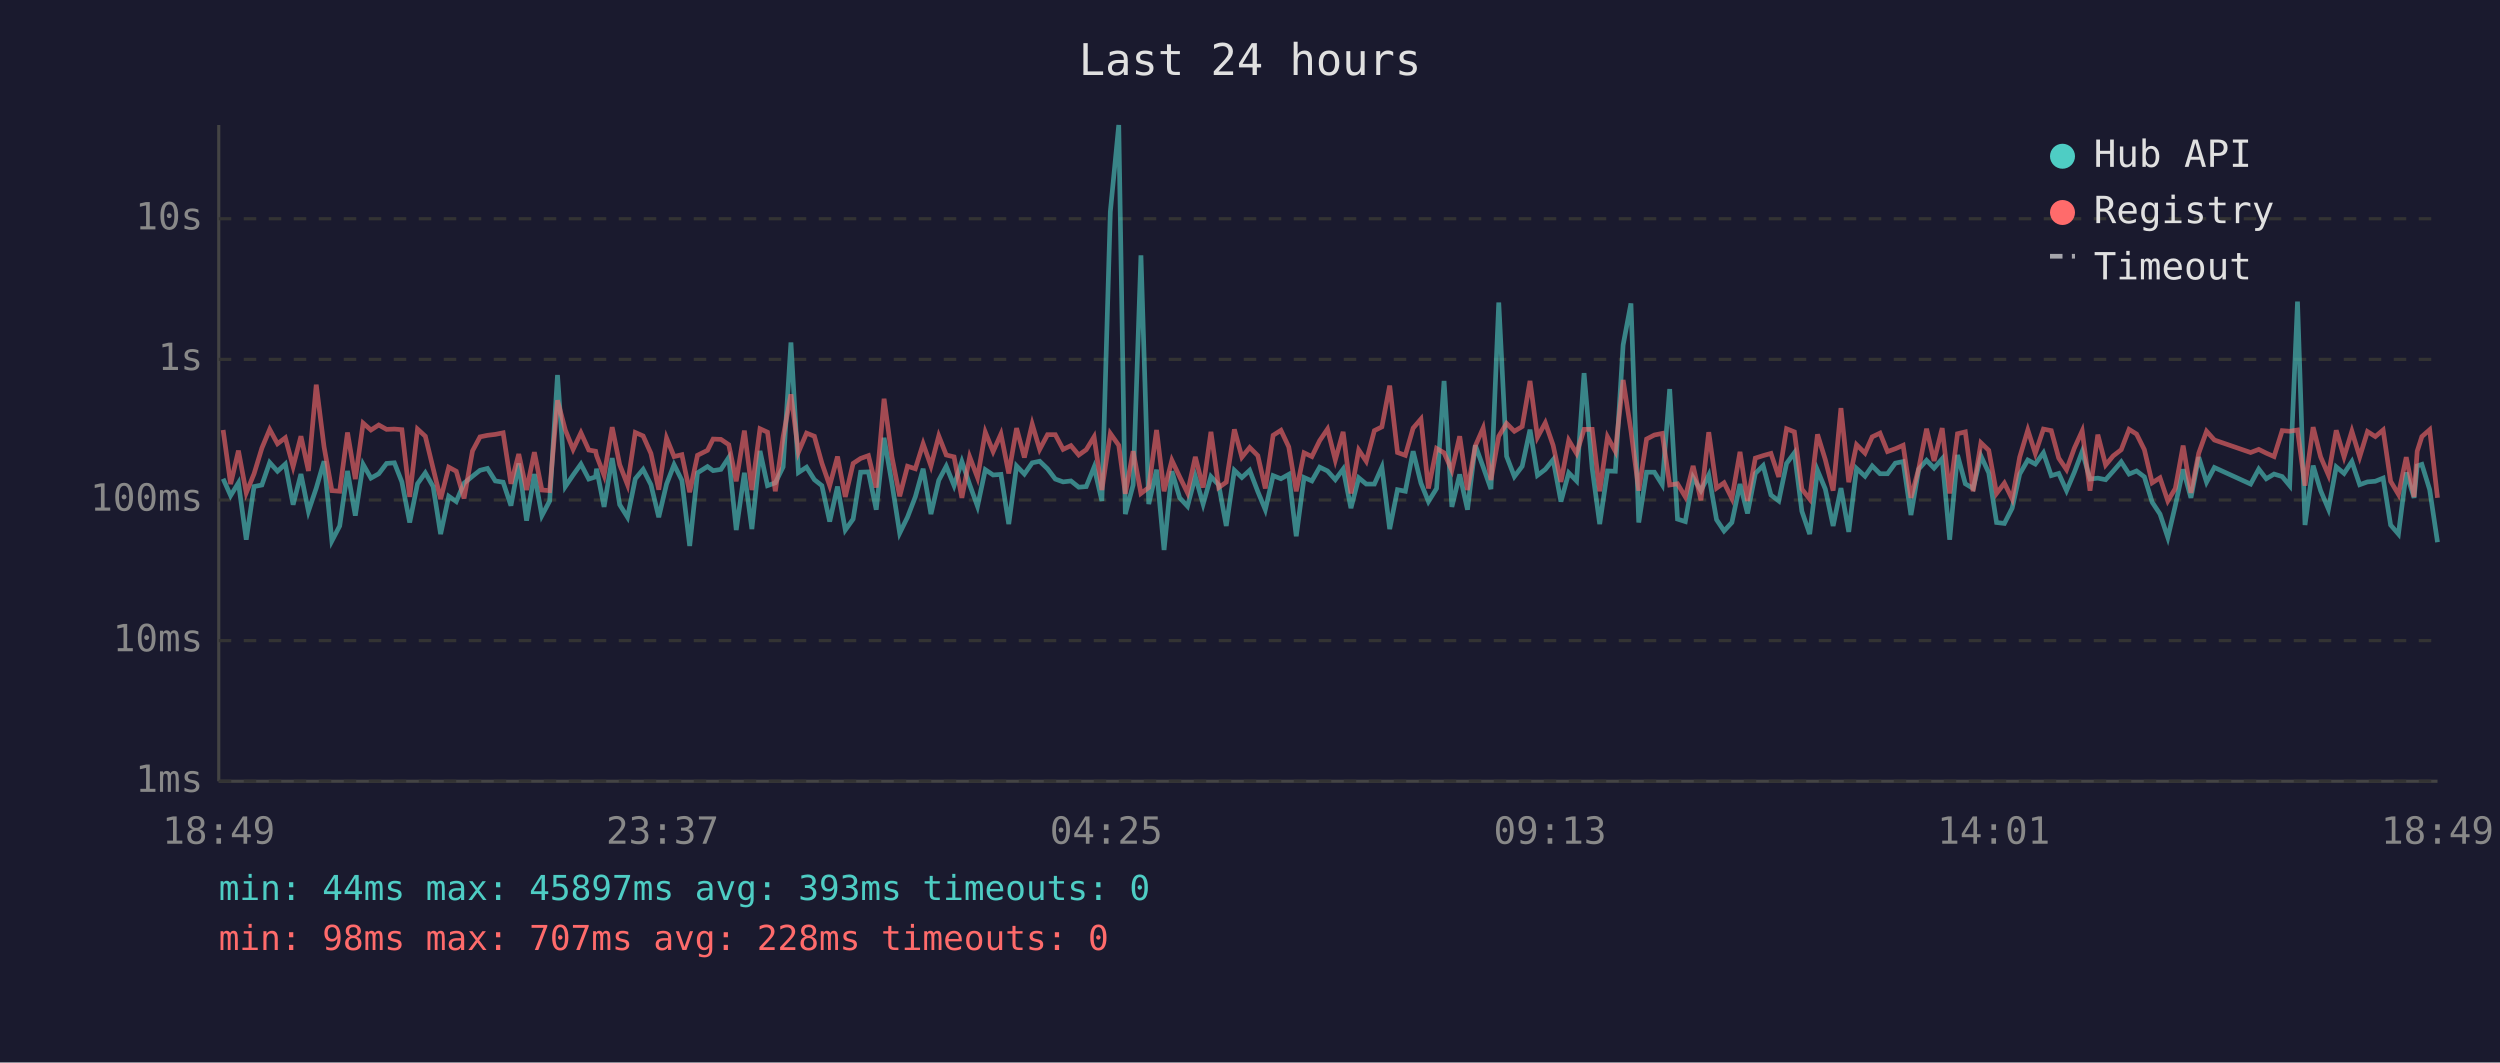
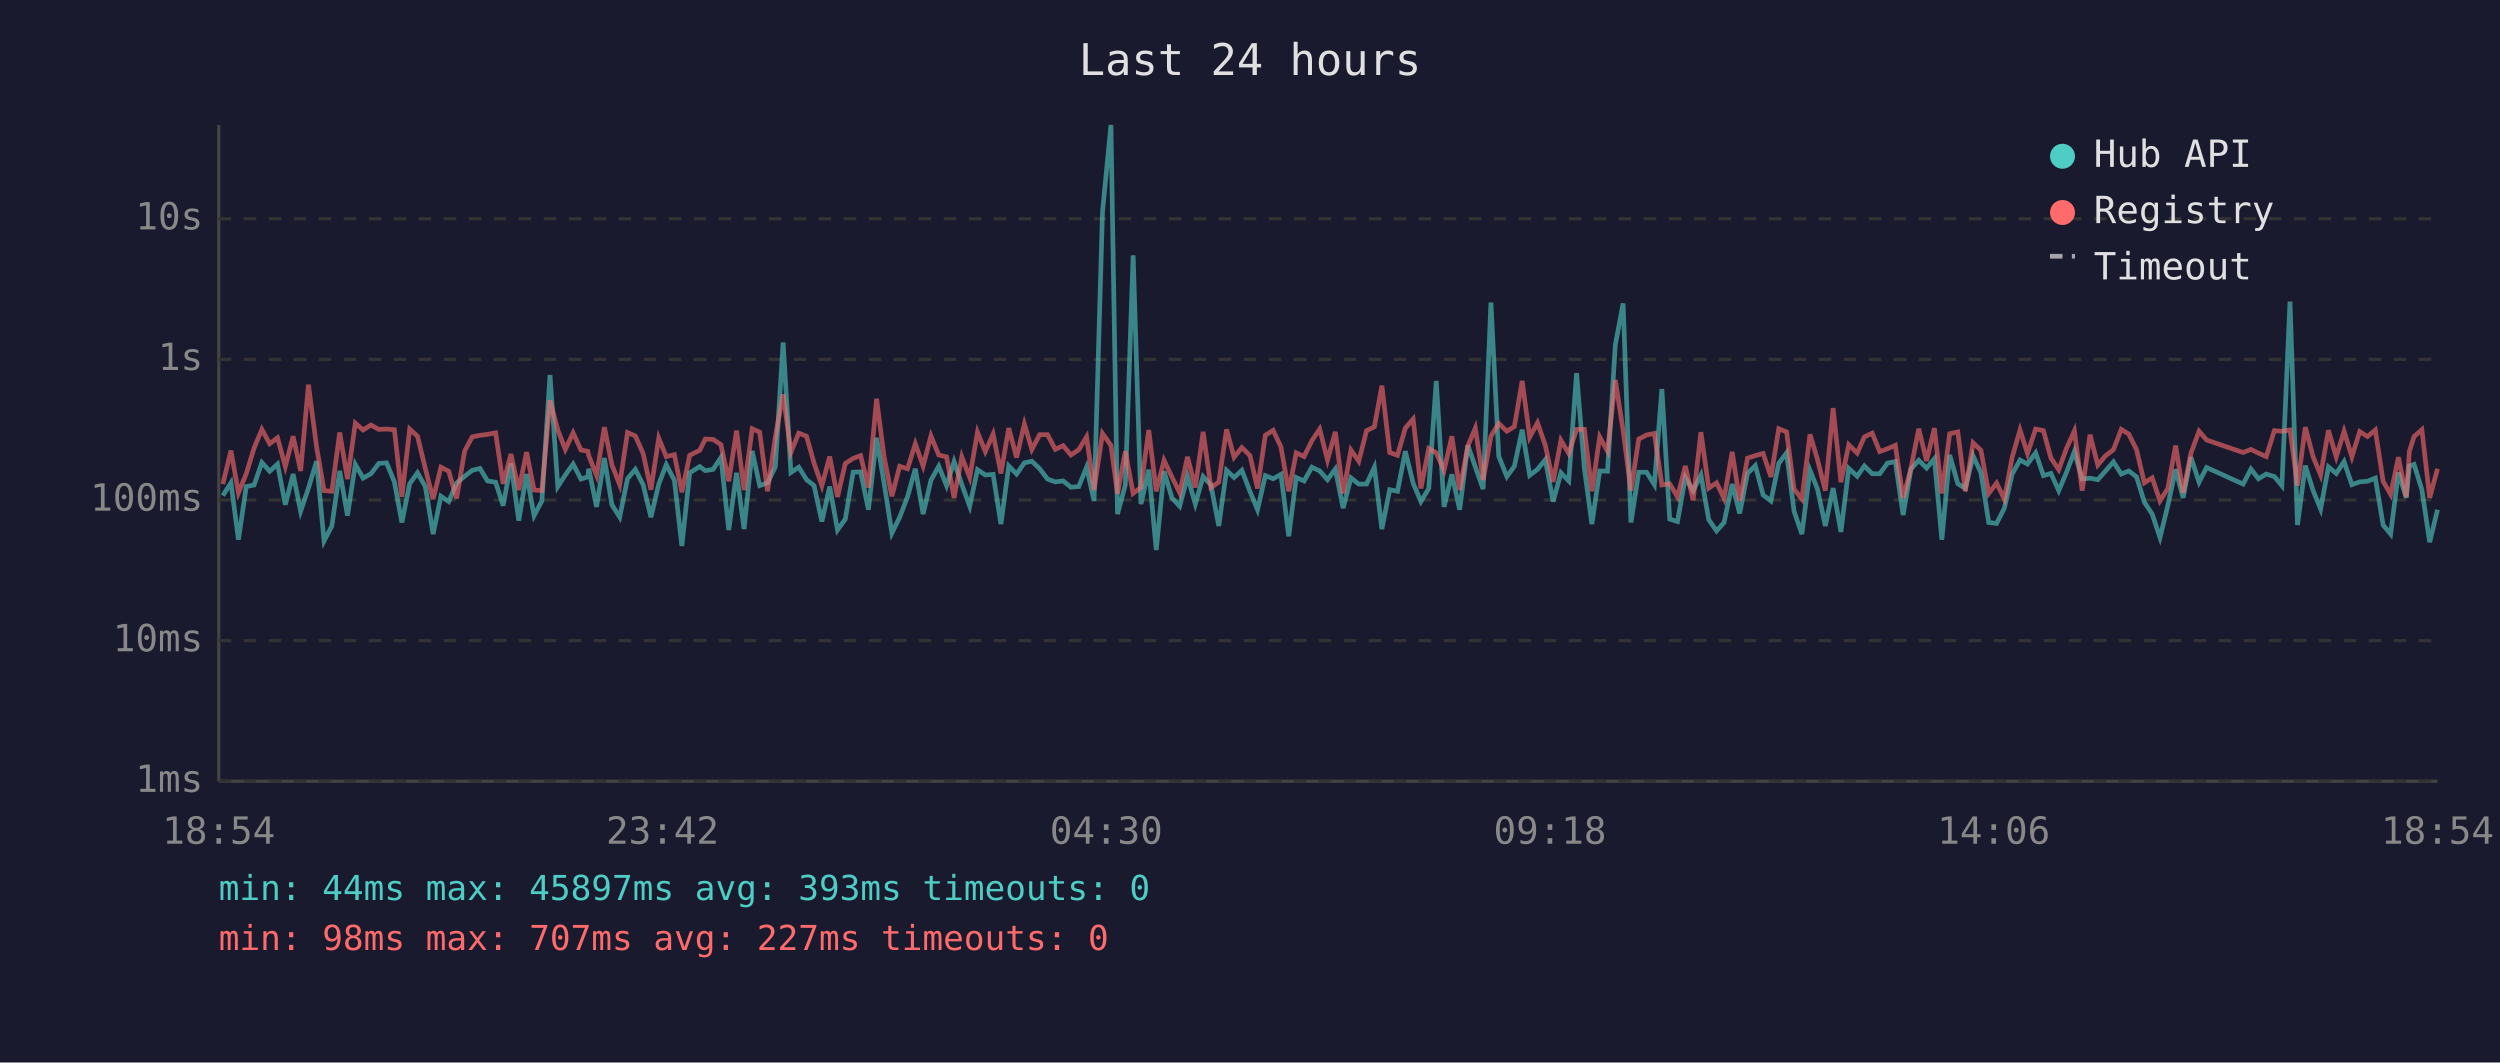
<svg xmlns="http://www.w3.org/2000/svg" viewBox="0 0 800 340" font-family="monospace" font-size="12">
  <rect width="800" height="340" fill="#1a1a2e" />
  <text x="400" y="24" fill="#e0e0e0" font-size="14" text-anchor="middle">Last 24 hours</text>
  <line x1="70" y1="40" x2="70" y2="250" stroke="#444" stroke-width="1" />
  <line x1="70" y1="250" x2="780" y2="250" stroke="#444" stroke-width="1" />
  <line x1="70" y1="250" x2="780" y2="250" stroke="#333" stroke-width="1" stroke-dasharray="4" />
  <text x="65" y="250" fill="#888" text-anchor="end" dominant-baseline="middle">1ms</text>
  <line x1="70" y1="205" x2="780" y2="205" stroke="#333" stroke-width="1" stroke-dasharray="4" />
  <text x="65" y="205" fill="#888" text-anchor="end" dominant-baseline="middle">10ms</text>
  <line x1="70" y1="160" x2="780" y2="160" stroke="#333" stroke-width="1" stroke-dasharray="4" />
  <text x="65" y="160" fill="#888" text-anchor="end" dominant-baseline="middle">100ms</text>
  <line x1="70" y1="115" x2="780" y2="115" stroke="#333" stroke-width="1" stroke-dasharray="4" />
  <text x="65" y="115" fill="#888" text-anchor="end" dominant-baseline="middle">1s</text>
  <line x1="70" y1="70" x2="780" y2="70" stroke="#333" stroke-width="1" stroke-dasharray="4" />
  <text x="65" y="70" fill="#888" text-anchor="end" dominant-baseline="middle">10s</text>
-   <text x="70" y="270" fill="#888" text-anchor="middle">18:49</text>
-   <text x="212" y="270" fill="#888" text-anchor="middle">23:37</text>
-   <text x="354" y="270" fill="#888" text-anchor="middle">04:25</text>
-   <text x="496" y="270" fill="#888" text-anchor="middle">09:13</text>
-   <text x="638" y="270" fill="#888" text-anchor="middle">14:01</text>
-   <text x="780" y="270" fill="#888" text-anchor="middle">18:49</text>
-   <polyline points="71.4,153.2 73.8,158.6 76.3,154.5 78.8,172.7 81.3,155.7 83.8,155.2 86.3,148.0 88.8,150.8 91.3,148.5 93.8,161.5 96.3,151.7 98.7,163.6 101.2,156.2 103.7,147.6 106.2,173.1 108.7,168.3 111.2,150.7 113.7,165.0 116.2,148.6 118.7,153.0 121.2,151.6 123.7,148.3 126.2,148.1 128.6,154.2 131.1,167.2 133.6,154.8 136.1,151.3 138.6,155.7 141.0,170.9 143.6,158.8 146.0,160.5 148.5,154.6 151.2,152.4 153.6,150.5 156.0,149.9 158.5,153.9 161.0,154.3 163.5,161.8 166.0,148.3 168.5,166.6 171.0,151.7 173.4,165.0 175.9,160.3 178.4,120.0 180.9,155.7 183.4,152.0 185.9,148.5 188.4,153.3 190.6,152.6 190.9,150.0 193.3,162.2 195.9,146.6 198.3,161.5 200.8,165.5 203.3,153.2 205.8,150.2 208.3,155.1 210.8,165.5 213.3,154.9 215.7,148.7 218.2,153.7 220.7,174.7 223.2,151.3 226.4,149.3 228.2,150.6 230.7,150.2 233.2,146.4 235.6,169.6 238.2,151.3 240.6,169.3 243.2,144.3 245.6,155.4 248.1,154.5 250.6,149.4 253.1,109.6 255.5,151.2 258.1,149.5 260.6,153.5 263.0,155.4 265.5,166.9 268.0,155.7 270.5,169.6 273.0,166.1 275.4,151.1 277.9,151.0 280.4,163.1 282.9,140.1 285.4,154.6 287.9,170.6 290.4,165.5 292.9,159.0 295.4,150.0 297.9,164.5 300.4,153.7 302.8,149.2 305.3,155.4 307.8,147.7 310.3,155.1 312.8,162.0 315.3,150.3 317.8,152.0 320.3,151.8 322.8,167.7 325.3,149.1 327.8,151.7 330.3,148.1 332.7,147.6 335.2,150.0 337.7,153.3 340.2,154.2 342.7,153.9 345.2,155.9 347.6,155.7 350.1,149.5 352.6,160.3 355.3,67.8 358.0,40.0 360.1,164.5 362.6,155.2 365.1,81.7 367.6,161.3 370.1,150.3 372.5,176.0 375.0,150.8 377.5,159.3 380.0,162.0 382.5,152.5 385.0,161.3 387.5,152.5 390.0,155.2 392.4,168.3 395.0,150.5 397.4,152.8 399.9,150.5 402.5,157.3 404.9,163.1 407.4,152.2 409.9,153.2 412.4,151.8 414.8,171.6 417.3,152.8 419.8,153.9 422.3,149.5 424.8,150.7 427.3,153.5 429.8,150.1 432.3,162.6 434.8,152.9 437.2,154.9 439.8,154.9 442.2,149.5 444.7,169.3 447.2,156.7 449.7,157.2 452.2,144.4 454.7,154.6 457.1,160.5 459.7,156.3 462.1,121.9 464.6,162.2 467.1,151.8 469.6,163.1 472.1,142.5 474.6,149.4 477.1,156.5 479.6,96.8 482.1,146.0 484.6,152.5 487.1,149.2 489.6,137.5 492.0,152.1 494.5,150.2 497.0,147.1 499.5,160.5 502.0,151.3 504.5,153.9 506.9,119.4 509.5,149.9 511.9,167.7 514.4,150.7 516.9,150.8 519.4,110.4 521.9,97.1 524.4,167.2 526.9,151.1 529.4,151.1 531.9,155.1 534.3,124.5 536.8,166.1 539.3,166.9 541.8,152.8 544.3,157.0 546.8,152.0 549.3,166.3 551.7,169.9 554.2,167.2 556.8,154.9 559.2,164.3 561.7,151.5 564.2,149.0 566.7,158.4 569.2,160.3 571.7,148.3 574.2,144.9 576.6,163.6 579.1,170.9 581.6,150.5 584.1,156.5 586.6,168.3 589.1,156.2 591.6,170.2 594.1,149.9 596.8,152.4 599.1,149.1 601.6,151.6 604.0,151.6 606.5,148.2 609.0,147.7 611.5,164.8 614.0,150.1 616.5,147.3 618.9,149.8 621.5,146.8 623.9,172.7 626.4,145.6 628.9,154.8 631.4,156.3 633.9,145.9 636.4,151.3 638.9,167.2 641.4,167.5 643.9,162.6 646.3,151.7 648.9,147.2 651.3,148.5 653.9,144.9 656.4,152.2 658.8,151.5 661.3,157.0 663.8,151.1 666.3,144.5 668.8,153.3 671.3,153.0 673.8,153.5 676.2,150.8 678.8,147.8 681.3,151.7 683.7,150.7 686.2,152.6 688.7,160.7 691.2,164.5 693.7,172.0 696.1,161.8 698.6,150.2 701.1,159.3 703.6,146.3 706.1,154.3 708.6,149.6 720.2,154.9 722.8,150.1 725.2,153.2 727.7,151.7 730.3,152.5 732.7,155.4 735.2,96.5 737.6,168.0 740.2,149.0 742.6,157.0 745.1,162.9 747.6,149.4 750.1,151.5 752.6,147.7 755.1,155.1 757.6,154.2 760.1,154.0 762.6,153.0 765.0,168.0 767.5,170.9 770.0,151.2 772.5,159.3 773.5,149.1 775.0,148.6 777.5,156.7 780.0,173.5" fill="none" stroke="#4ecdc4" stroke-width="1.5" opacity="0.6" />
-   <polyline points="71.4,137.6 73.8,154.9 76.3,144.2 78.8,157.7 81.3,151.6 83.8,143.4 86.3,137.4 88.8,142.0 91.3,140.1 93.8,149.3 96.3,139.6 98.7,150.7 101.2,123.1 103.7,143.0 106.2,157.0 108.7,157.2 111.2,138.4 113.7,153.3 116.2,135.4 118.7,137.6 121.2,136.0 123.7,137.4 126.2,137.3 128.6,137.5 131.1,159.0 133.6,137.3 136.1,139.6 138.6,149.9 141.0,159.7 143.6,149.5 146.0,150.8 148.5,159.5 151.2,144.3 153.6,139.8 156.0,139.3 158.5,139.0 161.0,138.5 163.5,154.8 166.0,145.3 168.5,156.8 171.0,144.7 173.4,156.8 175.9,157.0 178.4,128.1 180.9,137.6 183.4,143.8 185.9,138.5 188.4,144.0 190.6,144.4 190.9,145.8 193.3,152.1 195.9,136.7 198.3,148.7 200.8,155.1 203.3,138.4 205.8,139.5 208.3,145.1 210.8,156.7 213.3,140.2 215.7,146.1 218.2,145.5 220.7,157.5 223.2,145.7 226.4,144.1 228.2,140.5 230.7,140.6 233.2,142.3 235.6,154.0 238.2,137.8 240.6,156.8 243.2,137.2 245.6,138.3 248.1,157.2 250.6,139.8 253.1,126.2 255.5,144.7 258.1,138.6 260.6,139.6 263.0,148.2 265.5,155.4 268.0,146.1 270.5,159.0 273.0,148.3 275.4,146.7 277.9,145.8 280.4,156.0 282.9,127.6 285.4,146.1 287.9,158.8 290.4,149.2 292.9,150.0 295.4,142.0 297.9,149.1 300.4,139.5 302.8,145.6 305.3,146.2 307.8,159.3 310.3,146.2 312.8,152.8 315.3,138.3 317.8,144.5 320.3,138.9 322.8,151.5 325.3,137.0 327.8,146.4 330.3,135.7 332.7,143.8 335.2,139.1 337.7,139.1 340.2,143.8 342.7,142.6 345.2,145.6 347.6,143.9 350.1,139.8 352.6,156.8 355.3,138.7 358.0,142.5 360.1,158.0 362.6,144.4 365.1,157.9 367.6,156.0 370.1,137.6 372.5,157.2 375.0,147.3 377.5,152.6 380.0,157.7 382.5,146.2 385.0,156.0 387.5,138.2 390.0,156.0 392.4,154.3 395.0,137.4 397.4,146.3 399.9,143.2 402.5,145.8 404.9,156.3 407.4,139.3 409.9,137.7 412.4,143.0 414.8,157.2 417.3,144.9 419.8,146.1 422.3,141.0 424.8,137.3 427.3,147.2 429.8,138.2 432.3,157.9 434.8,144.0 437.2,147.6 439.8,137.8 442.2,136.6 444.7,123.4 447.2,144.8 449.7,145.7 452.2,137.0 454.7,134.1 457.1,156.3 459.7,143.5 462.1,144.9 464.6,150.5 467.1,139.6 469.6,156.8 472.1,142.7 474.6,137.0 477.1,153.6 479.6,139.6 482.1,135.5 484.6,138.0 487.1,136.5 489.6,121.9 492.0,139.9 494.5,135.3 497.0,142.5 499.5,154.2 502.0,140.9 504.5,145.1 506.9,137.4 509.5,137.4 511.9,157.2 514.4,139.8 516.9,144.4 519.4,121.6 521.9,137.8 524.4,157.0 526.9,140.5 529.4,139.2 531.9,138.7 534.3,155.2 536.8,154.8 539.3,159.0 541.8,149.1 544.3,160.1 546.8,138.3 549.3,156.2 551.7,154.5 554.2,159.5 556.8,144.6 559.2,160.3 561.7,146.6 564.2,145.8 566.7,145.1 569.2,152.6 571.7,137.2 574.2,138.2 576.6,156.5 579.1,159.7 581.6,139.0 584.1,147.1 586.6,157.0 589.1,130.6 591.6,154.3 594.1,142.3 596.8,145.0 599.1,139.8 601.6,138.6 604.0,144.5 606.5,143.6 609.0,142.5 611.5,159.3 614.0,149.9 616.5,137.2 618.9,147.5 621.5,137.0 623.9,157.9 626.4,138.8 628.9,138.2 631.4,157.2 633.9,141.7 636.4,144.1 638.9,157.9 641.4,154.6 643.9,159.7 646.3,146.3 648.9,137.6 651.3,145.1 653.9,137.3 656.4,137.8 658.8,146.6 661.3,150.3 663.8,143.4 666.3,137.9 668.8,157.0 671.3,139.1 673.8,148.8 676.2,145.9 678.8,143.9 681.3,137.4 683.7,138.9 686.2,143.9 688.7,154.5 691.2,152.9 693.7,160.3 696.1,156.3 698.6,142.6 701.1,157.7 703.6,145.0 706.1,138.0 708.6,140.8 720.2,144.8 722.8,143.8 725.2,145.0 727.7,146.1 730.3,137.8 732.7,138.0 735.2,137.6 737.6,155.4 740.2,136.7 742.6,146.2 745.1,152.0 747.6,137.7 750.1,146.2 752.6,138.0 755.1,146.2 757.6,138.1 760.1,139.7 762.6,137.6 765.0,154.0 767.5,158.2 770.0,146.3 772.5,159.0 773.5,144.4 775.0,139.7 777.5,137.5 780.0,159.3" fill="none" stroke="#ff6b6b" stroke-width="1.5" opacity="0.6" />
+   <text x="70" y="270" fill="#888" text-anchor="middle">18:54</text>
+   <text x="212" y="270" fill="#888" text-anchor="middle">23:42</text>
+   <text x="354" y="270" fill="#888" text-anchor="middle">04:30</text>
+   <text x="496" y="270" fill="#888" text-anchor="middle">09:18</text>
+   <text x="638" y="270" fill="#888" text-anchor="middle">14:06</text>
+   <text x="780" y="270" fill="#888" text-anchor="middle">18:54</text>
+   <polyline points="71.3,158.6 73.9,154.5 76.3,172.7 78.8,155.7 81.3,155.2 83.8,148.0 86.3,150.8 88.8,148.5 91.3,161.5 93.8,151.7 96.2,163.6 98.7,156.2 101.3,147.6 103.7,173.1 106.2,168.3 108.7,150.7 111.2,165.0 113.7,148.6 116.2,153.0 118.7,151.6 121.2,148.3 123.7,148.1 126.2,154.2 128.6,167.2 131.1,154.8 133.6,151.3 136.1,155.7 138.6,170.9 141.1,158.8 143.6,160.5 146.1,154.6 148.7,152.4 151.1,150.5 153.6,149.9 156.0,153.9 158.6,154.3 161.0,161.8 163.5,148.3 166.0,166.6 168.5,151.7 170.9,165.0 173.4,160.3 176.0,120.0 178.5,155.7 180.9,152.0 183.4,148.5 185.9,153.3 188.1,152.6 188.4,150.0 190.9,162.2 193.4,146.6 195.8,161.5 198.3,165.5 200.8,153.2 203.3,150.2 205.8,155.1 208.3,165.5 210.8,154.9 213.2,148.7 215.8,153.7 218.2,174.7 220.7,151.3 223.9,149.3 225.7,150.6 228.2,150.2 230.7,146.4 233.2,169.6 235.7,151.3 238.1,169.3 240.7,144.3 243.1,155.4 245.6,154.5 248.1,149.4 250.6,109.6 253.1,151.2 255.6,149.5 258.1,153.5 260.5,155.4 263.0,166.9 265.5,155.7 268.0,169.6 270.5,166.1 273.0,151.1 275.4,151.0 277.9,163.1 280.5,140.1 282.9,154.6 285.4,170.6 287.9,165.5 290.4,159.0 292.9,150.0 295.4,164.5 297.9,153.7 300.4,149.2 302.9,155.4 305.3,147.7 307.8,155.1 310.3,162.0 312.8,150.3 315.3,152.0 317.8,151.8 320.3,167.7 322.8,149.1 325.3,151.7 327.8,148.1 330.2,147.6 332.7,150.0 335.2,153.3 337.7,154.2 340.2,153.9 342.7,155.9 345.2,155.7 347.7,149.5 350.1,160.3 352.8,67.8 355.5,40.0 357.6,164.5 360.1,155.2 362.6,81.7 365.1,161.3 367.6,150.3 370.0,176.0 372.5,150.8 375.0,159.3 377.5,162.0 380.0,152.5 382.5,161.3 385.0,152.5 387.5,155.2 390.0,168.3 392.5,150.5 394.9,152.8 397.4,150.5 400.0,157.3 402.4,163.1 404.9,152.2 407.4,153.2 409.9,151.8 412.4,171.6 414.8,152.8 417.3,153.9 419.8,149.5 422.3,150.7 424.8,153.5 427.3,150.1 429.8,162.6 432.3,152.9 434.8,154.9 437.3,154.9 439.8,149.5 442.2,169.3 444.7,156.7 447.2,157.2 449.7,144.4 452.2,154.6 454.7,160.5 457.2,156.3 459.6,121.9 462.1,162.2 464.6,151.8 467.1,163.1 469.7,142.5 472.1,149.4 474.6,156.5 477.1,96.8 479.6,146.0 482.2,152.5 484.6,149.2 487.1,137.5 489.5,152.1 492.0,150.2 494.5,147.1 497.0,160.5 499.5,151.3 502.0,153.9 504.5,119.4 507.0,149.9 509.4,167.7 511.9,150.7 514.4,150.8 516.9,110.4 519.4,97.1 521.9,167.2 524.4,151.1 526.9,151.1 529.4,155.1 531.8,124.5 534.3,166.1 536.8,166.9 539.3,152.8 541.8,157.0 544.3,152.0 546.8,166.3 549.3,169.9 551.7,167.2 554.3,154.9 556.7,164.3 559.2,151.5 561.7,149.0 564.2,158.4 566.7,160.3 569.2,148.3 571.7,144.9 574.1,163.6 576.6,170.9 579.2,150.5 581.6,156.5 584.1,168.3 586.6,156.2 589.1,170.2 591.6,149.9 594.3,152.4 596.6,149.1 599.1,151.6 601.5,151.6 604.0,148.2 606.5,147.7 609.0,164.8 611.5,150.1 614.0,147.3 616.5,149.8 619.0,146.8 621.4,172.7 623.9,145.6 626.5,154.8 628.9,156.3 631.4,145.9 633.9,151.3 636.4,167.2 638.9,167.5 641.4,162.6 643.9,151.7 646.4,147.2 648.8,148.5 651.4,144.9 653.9,152.2 656.3,151.5 658.8,157.0 661.3,151.1 663.8,144.5 666.3,153.3 668.8,153.0 671.3,153.5 673.7,150.8 676.3,147.8 678.8,151.7 681.2,150.7 683.7,152.6 686.2,160.7 688.7,164.5 691.2,172.0 693.7,161.8 696.2,150.2 698.6,159.3 701.1,146.3 703.7,154.3 706.1,149.6 717.8,154.9 720.3,150.1 722.7,153.2 725.2,151.7 727.8,152.5 730.2,155.4 732.8,96.5 735.2,168.0 737.7,149.0 740.2,157.0 742.6,162.9 745.1,149.4 747.6,151.5 750.1,147.7 752.6,155.1 755.1,154.2 757.6,154.0 760.1,153.0 762.6,168.0 765.0,170.9 767.5,151.2 770.0,159.3 771.0,149.1 772.5,148.6 775.0,156.7 777.5,173.5 780.0,163.1" fill="none" stroke="#4ecdc4" stroke-width="1.5" opacity="0.6" />
+   <polyline points="71.3,154.9 73.9,144.2 76.3,157.7 78.8,151.6 81.3,143.4 83.8,137.4 86.3,142.0 88.8,140.1 91.3,149.3 93.8,139.6 96.2,150.7 98.7,123.1 101.3,143.0 103.7,157.0 106.2,157.2 108.7,138.4 111.2,153.3 113.7,135.4 116.2,137.6 118.7,136.0 121.2,137.4 123.7,137.3 126.2,137.5 128.6,159.0 131.1,137.3 133.6,139.6 136.1,149.9 138.6,159.7 141.1,149.5 143.6,150.8 146.1,159.5 148.7,144.3 151.1,139.8 153.6,139.3 156.0,139.0 158.6,138.5 161.0,154.8 163.5,145.3 166.0,156.8 168.5,144.7 170.9,156.8 173.4,157.0 176.0,128.1 178.5,137.6 180.9,143.8 183.4,138.5 185.9,144.0 188.1,144.4 188.4,145.8 190.9,152.1 193.4,136.7 195.8,148.7 198.3,155.1 200.8,138.4 203.3,139.5 205.8,145.1 208.3,156.7 210.8,140.2 213.2,146.1 215.8,145.5 218.2,157.5 220.7,145.7 223.9,144.1 225.7,140.5 228.2,140.6 230.7,142.3 233.2,154.0 235.7,137.8 238.1,156.8 240.7,137.2 243.1,138.3 245.6,157.2 248.1,139.8 250.6,126.2 253.1,144.7 255.6,138.6 258.1,139.6 260.5,148.2 263.0,155.4 265.5,146.1 268.0,159.0 270.5,148.3 273.0,146.7 275.4,145.8 277.9,156.0 280.5,127.6 282.9,146.1 285.4,158.8 287.9,149.2 290.4,150.0 292.9,142.0 295.4,149.1 297.9,139.5 300.4,145.6 302.9,146.2 305.3,159.3 307.8,146.2 310.3,152.8 312.8,138.3 315.3,144.5 317.8,138.9 320.3,151.5 322.8,137.0 325.3,146.4 327.8,135.7 330.2,143.8 332.7,139.1 335.2,139.1 337.7,143.8 340.2,142.6 342.7,145.6 345.2,143.9 347.7,139.8 350.1,156.8 352.8,138.7 355.5,142.5 357.6,158.0 360.1,144.4 362.6,157.9 365.1,156.0 367.6,137.6 370.0,157.2 372.5,147.3 375.0,152.6 377.5,157.7 380.0,146.2 382.5,156.0 385.0,138.2 387.5,156.0 390.0,154.3 392.5,137.4 394.9,146.3 397.4,143.2 400.0,145.8 402.4,156.3 404.9,139.3 407.4,137.7 409.9,143.0 412.4,157.2 414.8,144.9 417.3,146.1 419.8,141.0 422.3,137.3 424.8,147.2 427.3,138.2 429.8,157.9 432.3,144.0 434.8,147.6 437.3,137.8 439.8,136.6 442.2,123.4 444.7,144.8 447.2,145.7 449.7,137.0 452.2,134.1 454.7,156.3 457.2,143.5 459.6,144.9 462.1,150.5 464.6,139.6 467.1,156.8 469.7,142.7 472.1,137.0 474.6,153.6 477.1,139.6 479.6,135.5 482.2,138.0 484.6,136.5 487.1,121.9 489.5,139.9 492.0,135.3 494.5,142.5 497.0,154.2 499.5,140.9 502.0,145.1 504.5,137.4 507.0,137.4 509.4,157.2 511.9,139.8 514.4,144.4 516.9,121.6 519.4,137.8 521.9,157.0 524.4,140.5 526.9,139.2 529.4,138.7 531.8,155.2 534.3,154.8 536.8,159.0 539.3,149.1 541.8,160.1 544.3,138.3 546.8,156.2 549.3,154.5 551.7,159.5 554.3,144.6 556.7,160.3 559.2,146.6 561.7,145.8 564.2,145.1 566.7,152.6 569.2,137.2 571.7,138.2 574.1,156.5 576.6,159.7 579.2,139.0 581.6,147.1 584.1,157.0 586.6,130.6 589.1,154.3 591.6,142.3 594.3,145.0 596.6,139.8 599.1,138.6 601.5,144.5 604.0,143.6 606.5,142.5 609.0,159.3 611.5,149.9 614.0,137.2 616.5,147.5 619.0,137.0 621.4,157.9 623.9,138.8 626.5,138.2 628.9,157.2 631.4,141.7 633.9,144.1 636.4,157.9 638.9,154.6 641.4,159.7 643.9,146.3 646.4,137.6 648.8,145.1 651.4,137.3 653.9,137.8 656.3,146.6 658.8,150.3 661.3,143.4 663.8,137.9 666.3,157.0 668.8,139.1 671.3,148.8 673.7,145.9 676.3,143.9 678.8,137.4 681.2,138.9 683.7,143.9 686.2,154.5 688.7,152.9 691.2,160.3 693.7,156.3 696.2,142.6 698.6,157.7 701.1,145.0 703.7,138.0 706.1,140.8 717.8,144.8 720.3,143.8 722.7,145.0 725.2,146.1 727.8,137.8 730.2,138.0 732.8,137.6 735.2,155.4 737.7,136.7 740.2,146.2 742.6,152.0 745.1,137.7 747.6,146.2 750.1,138.0 752.6,146.2 755.1,138.1 757.6,139.7 760.1,137.6 762.6,154.0 765.0,158.2 767.5,146.3 770.0,159.0 771.0,144.4 772.5,139.7 775.0,137.5 777.5,159.3 780.0,150.0" fill="none" stroke="#ff6b6b" stroke-width="1.5" opacity="0.6" />
  <circle cx="660" cy="50" r="4" fill="#4ecdc4" />
  <text x="670" y="50" fill="#e0e0e0" dominant-baseline="middle">Hub API</text>
  <circle cx="660" cy="68" r="4" fill="#ff6b6b" />
  <text x="670" y="68" fill="#e0e0e0" dominant-baseline="middle">Registry</text>
  <line x1="656" y1="82" x2="664" y2="82" stroke="#e0e0e0" stroke-width="1.5" stroke-dasharray="4,3" opacity="0.7" />
  <text x="670" y="86" fill="#e0e0e0" dominant-baseline="middle">Timeout</text>
  <text x="70" y="288" fill="#4ecdc4" font-size="11">min: 44ms  max: 45897ms  avg: 393ms  timeouts: 0</text>
-   <text x="70" y="304" fill="#ff6b6b" font-size="11">min: 98ms  max: 707ms  avg: 228ms  timeouts: 0</text>
+   <text x="70" y="304" fill="#ff6b6b" font-size="11">min: 98ms  max: 707ms  avg: 227ms  timeouts: 0</text>
</svg>
